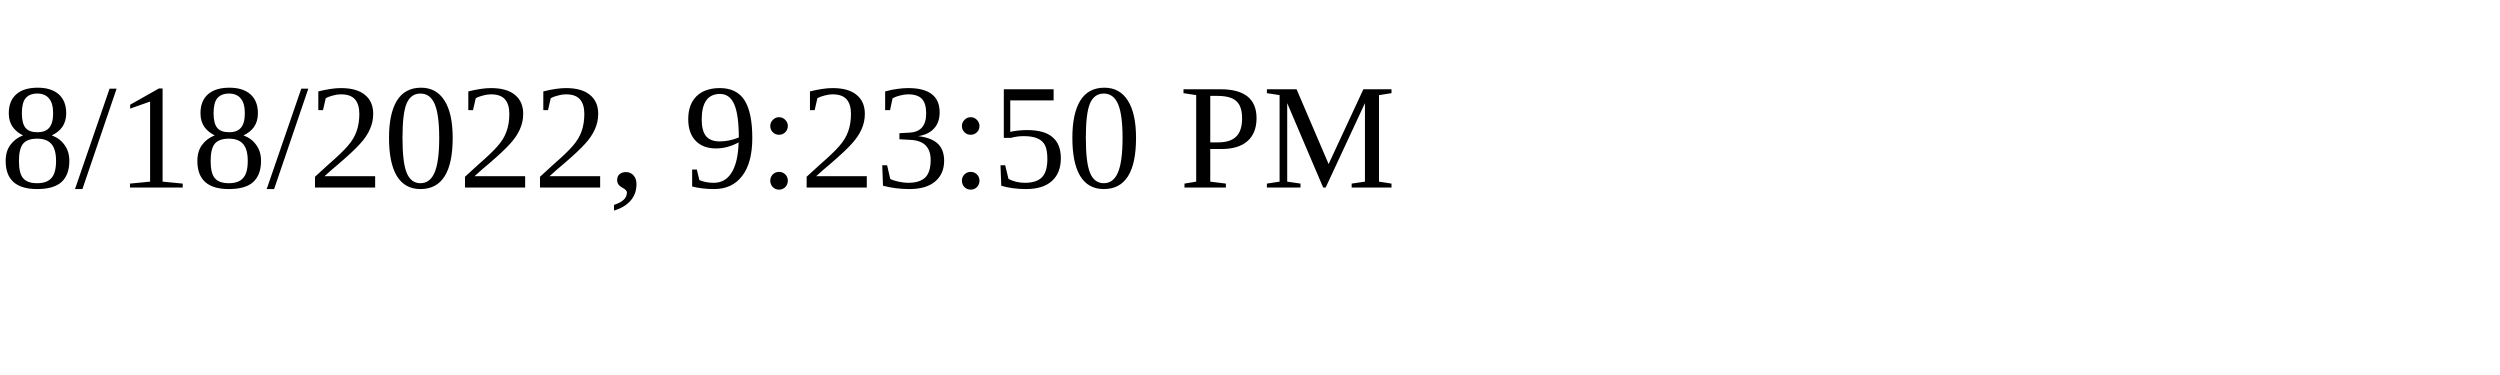
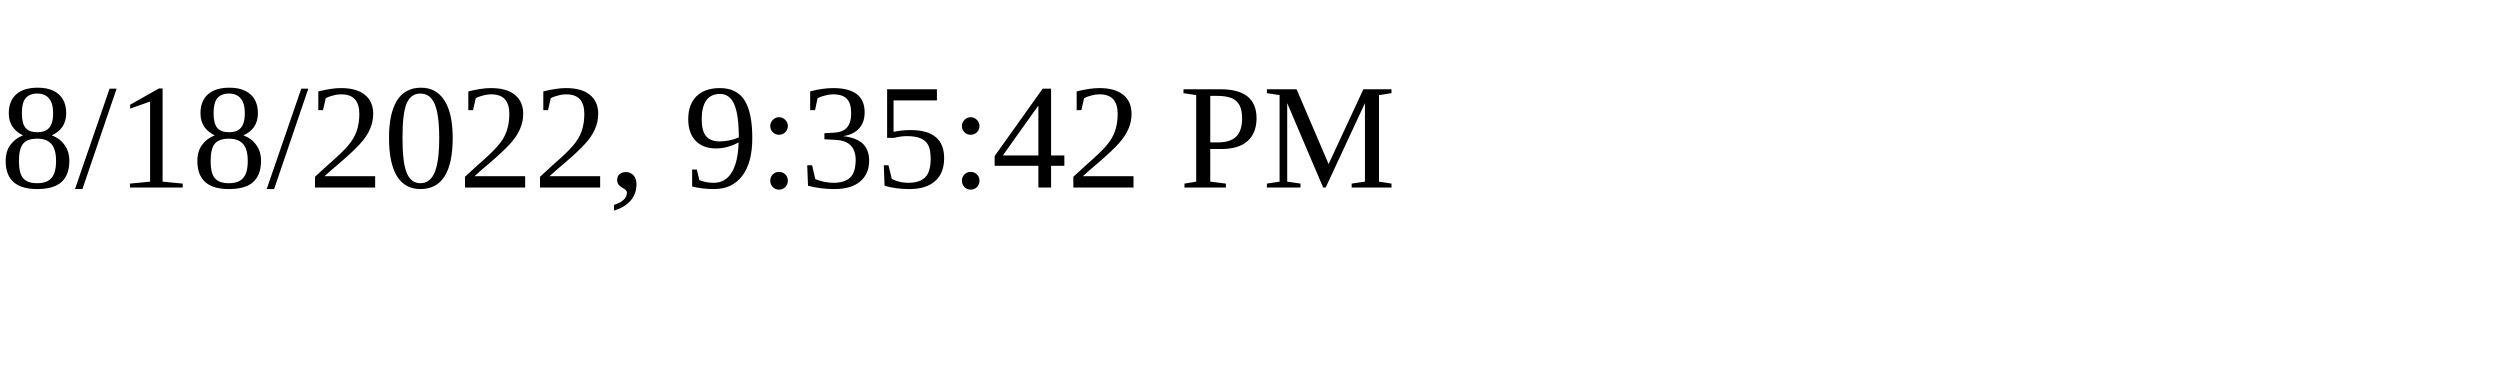
<svg xmlns="http://www.w3.org/2000/svg" height="30" width="200">
-   <text x="0" y="15">8/18/2022, 9:23:50 PM</text>
+   <text x="0" y="15">8/18/2022, 9:35:42 PM</text>
</svg>
